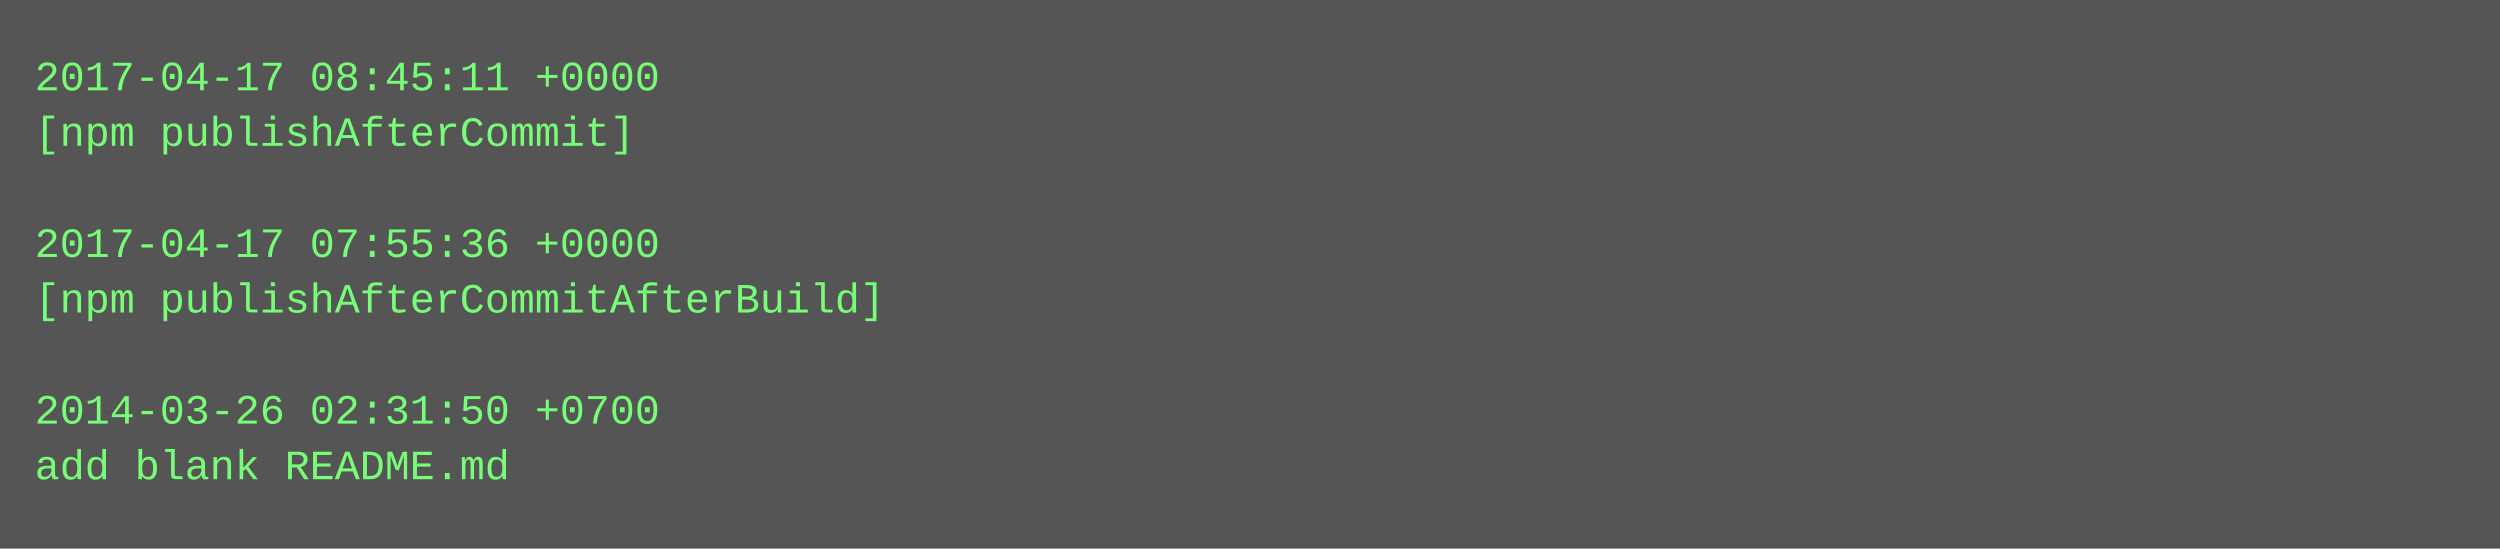
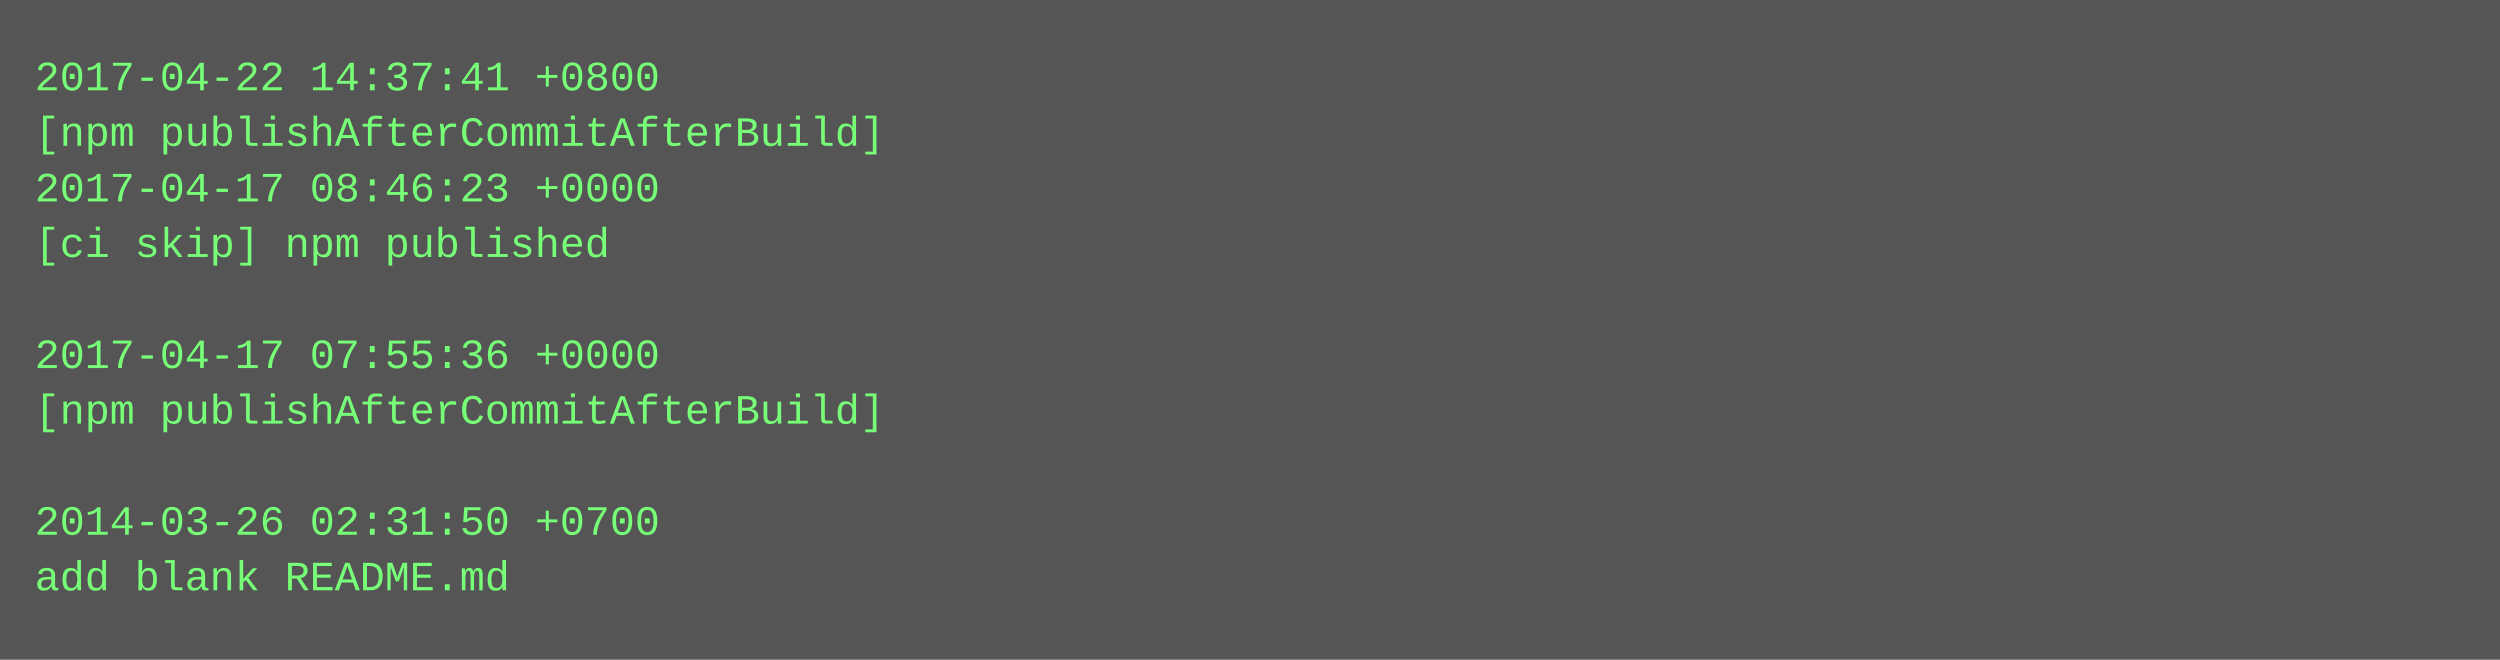
- <svg xmlns="http://www.w3.org/2000/svg" height="158" width="720">
-   <rect height="158" fill="#555" width="720" />
+ <svg xmlns="http://www.w3.org/2000/svg" height="190" width="720">
+   <rect height="190" fill="#555" width="720" />
  <text fill="#7f7" font-family="Courier New" font-size="12" xml:space="preserve">
-     <tspan x="10" y="26">2017-04-17 08:45:11 +0000</tspan>
-     <tspan x="10" y="42">[npm publishAfterCommit]</tspan>
-     <tspan x="10" y="58" />
-     <tspan x="10" y="74">2017-04-17 07:55:36 +0000</tspan>
-     <tspan x="10" y="90">[npm publishAfterCommitAfterBuild]</tspan>
-     <tspan x="10" y="106" />
-     <tspan x="10" y="122">2014-03-26 02:31:50 +0700</tspan>
-     <tspan x="10" y="138">add blank README.md</tspan>
+     <tspan x="10" y="26">2017-04-22 14:37:41 +0800</tspan>
+     <tspan x="10" y="42">[npm publishAfterCommitAfterBuild]</tspan>
+     <tspan x="10" y="58">2017-04-17 08:46:23 +0000</tspan>
+     <tspan x="10" y="74">[ci skip] npm published</tspan>
+     <tspan x="10" y="90" />
+     <tspan x="10" y="106">2017-04-17 07:55:36 +0000</tspan>
+     <tspan x="10" y="122">[npm publishAfterCommitAfterBuild]</tspan>
+     <tspan x="10" y="138" />
+     <tspan x="10" y="154">2014-03-26 02:31:50 +0700</tspan>
+     <tspan x="10" y="170">add blank README.md</tspan>
  </text>
</svg>
